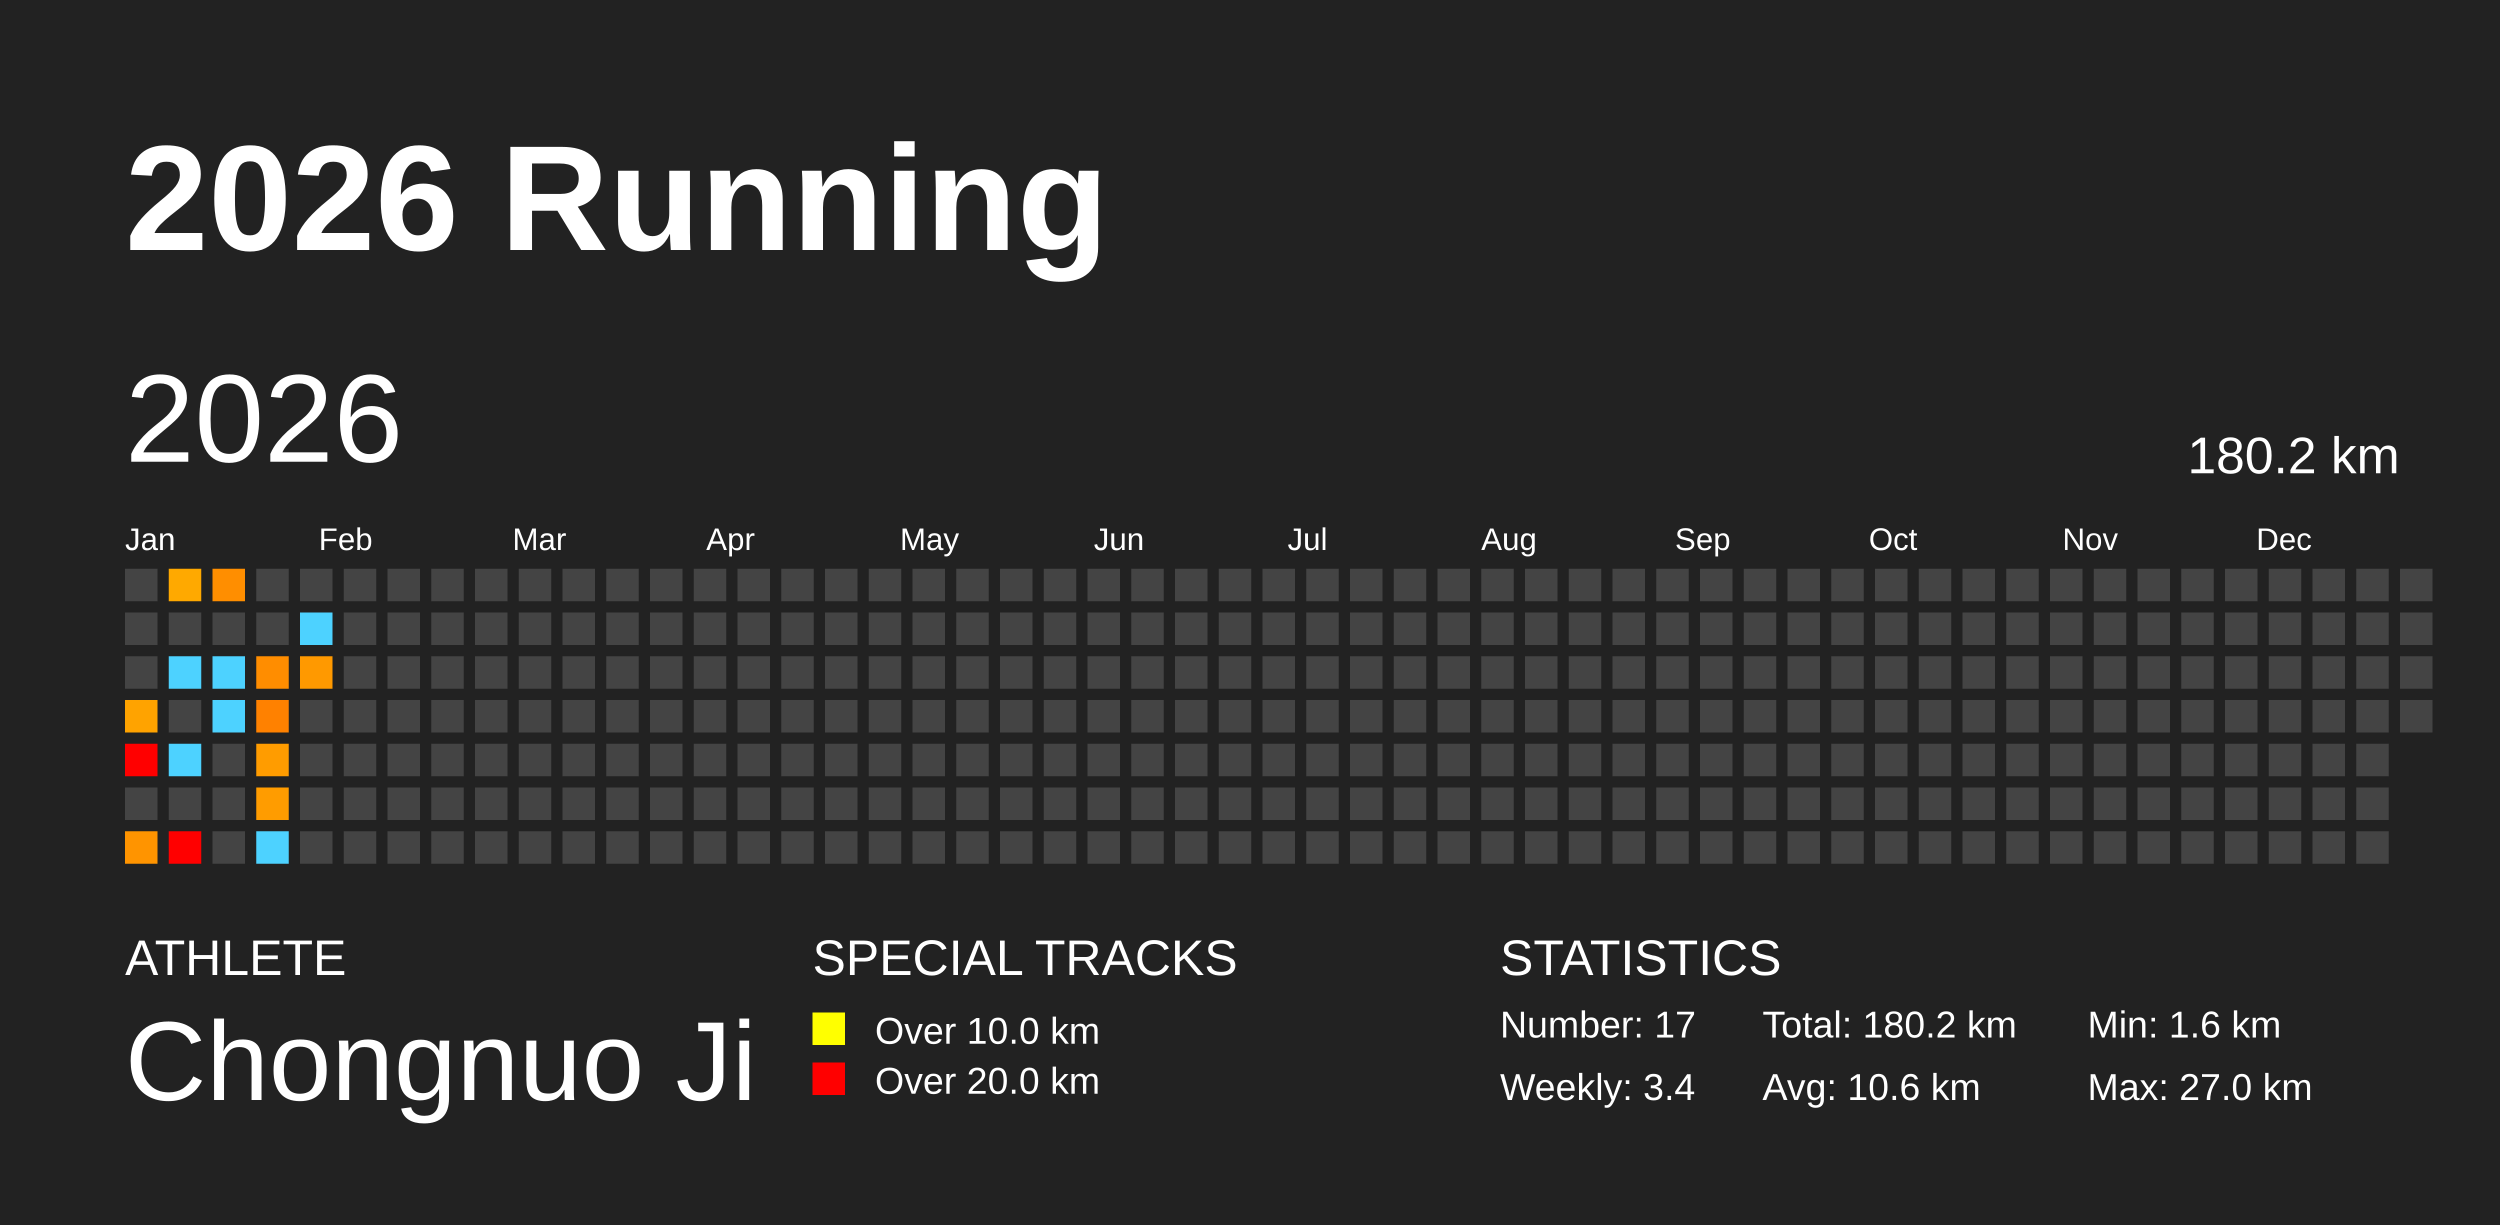
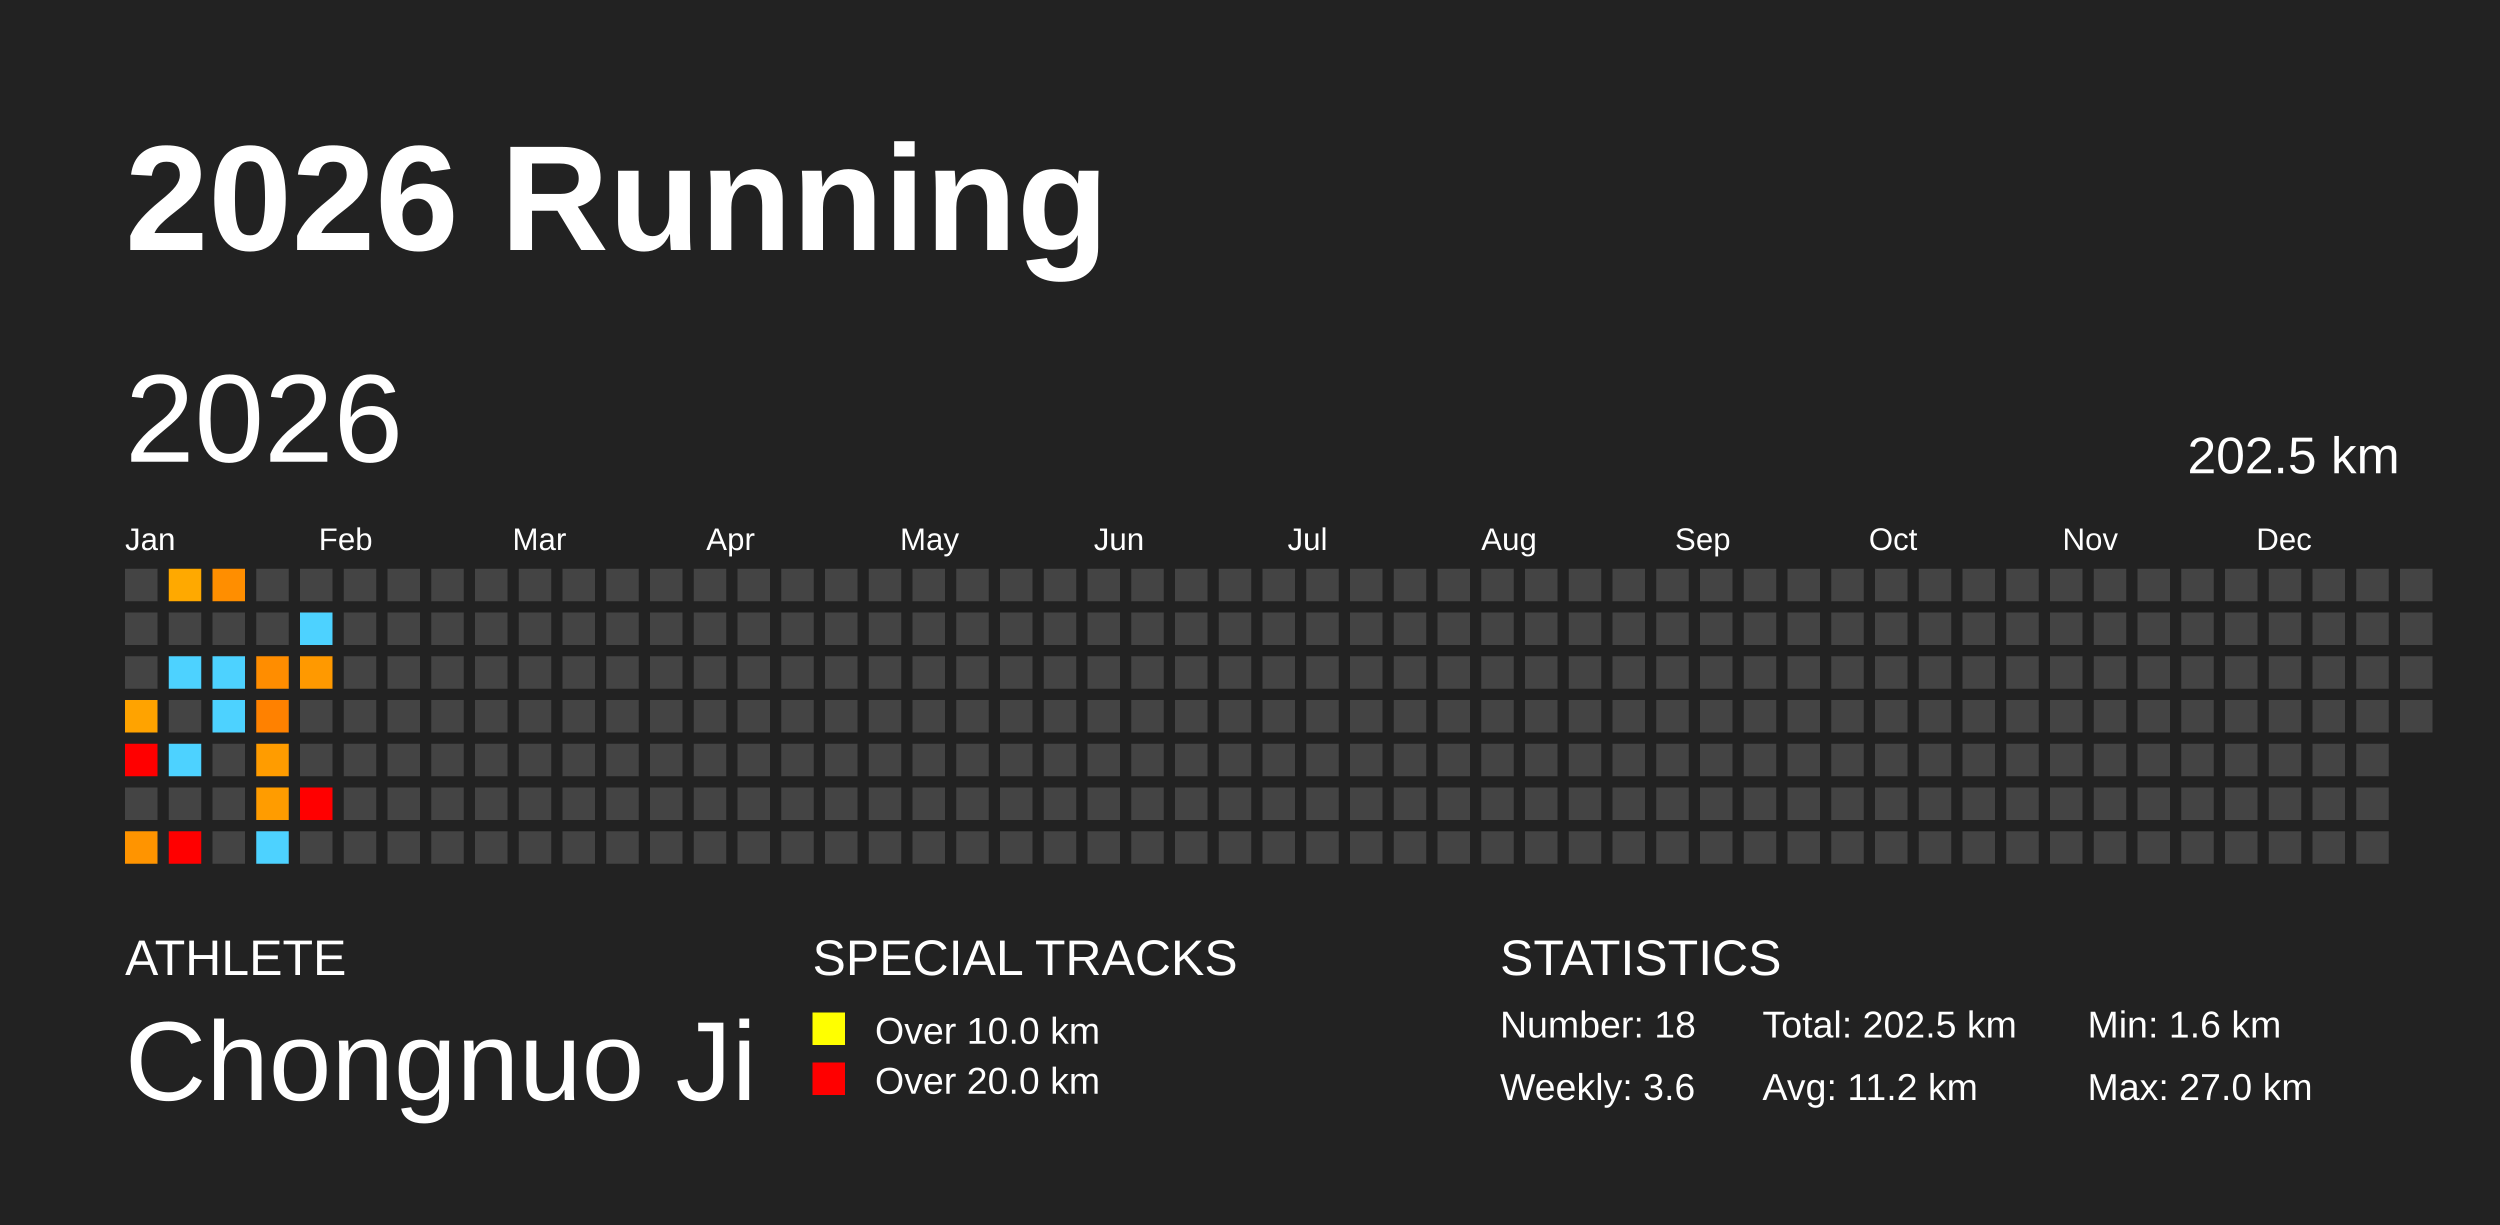
<svg xmlns="http://www.w3.org/2000/svg" baseProfile="full" height="98mm" version="1.1" viewBox="0,0,200,98" width="200mm">
  <defs />
  <rect fill="#222222" height="98" width="200" x="0" y="0" />
  <text fill="#FFFFFF" style="font-size:12px; font-family:Arial; font-weight:bold;" x="10" y="20">2026 Running</text>
  <text fill="#FFFFFF" style="font-size:4px; font-family:Arial" x="10" y="78">ATHLETE</text>
  <text fill="#FFFFFF" style="font-size:9px; font-family:Arial" x="10" y="88">Chongnuo Ji</text>
  <text fill="#FFFFFF" style="font-size:4px; font-family:Arial" x="65" y="78">SPECIAL TRACKS</text>
  <rect fill="yellow" height="2.6" width="2.6" x="65" y="81" />
  <text fill="#FFFFFF" style="font-size:3px; font-family:Arial" x="70" y="83.5">Over 10.0 km</text>
  <rect fill="red" height="2.6" width="2.6" x="65" y="85" />
  <text fill="#FFFFFF" style="font-size:3px; font-family:Arial" x="70" y="87.5">Over 20.0 km</text>
  <text fill="#FFFFFF" style="font-size:4px; font-family:Arial" x="120" y="78">STATISTICS</text>
-   <text fill="#FFFFFF" style="font-size:3px; font-family:Arial" x="120" y="83">Number: 17</text>
-   <text fill="#FFFFFF" style="font-size:3px; font-family:Arial" x="120" y="88">Weekly: 3.4</text>
-   <text fill="#FFFFFF" style="font-size:3px; font-family:Arial" x="141" y="83">Total: 180.2 km</text>
-   <text fill="#FFFFFF" style="font-size:3px; font-family:Arial" x="141" y="88">Avg: 10.6 km</text>
+   <text fill="#FFFFFF" style="font-size:3px; font-family:Arial" x="120" y="83">Number: 18</text>
+   <text fill="#FFFFFF" style="font-size:3px; font-family:Arial" x="120" y="88">Weekly: 3.6</text>
+   <text fill="#FFFFFF" style="font-size:3px; font-family:Arial" x="141" y="83">Total: 202.5 km</text>
+   <text fill="#FFFFFF" style="font-size:3px; font-family:Arial" x="141" y="88">Avg: 11.2 km</text>
  <text fill="#FFFFFF" style="font-size:3px; font-family:Arial" x="167" y="83">Min: 1.6 km</text>
  <text fill="#FFFFFF" style="font-size:3px; font-family:Arial" x="167" y="88">Max: 27.0 km</text>
  <text dominant-baseline="hanging" fill="#FFFFFF" style="font-size:10.0px; font-family:Arial;" x="10" y="30">2026</text>
-   <text dominant-baseline="hanging" fill="#FFFFFF" style="font-size:4.125px; font-family:Arial;" x="175" y="35">180.2 km</text>
+   <text dominant-baseline="hanging" fill="#FFFFFF" style="font-size:4.125px; font-family:Arial;" x="175" y="35">202.5 km</text>
  <text fill="#FFFFFF" style="font-size:2.5px; font-family:Arial" x="10.0" y="44">Jan</text>
  <text fill="#FFFFFF" style="font-size:2.5px; font-family:Arial" x="25.5" y="44">Feb</text>
  <text fill="#FFFFFF" style="font-size:2.5px; font-family:Arial" x="41.0" y="44">Mar</text>
  <text fill="#FFFFFF" style="font-size:2.5px; font-family:Arial" x="56.5" y="44">Apr</text>
  <text fill="#FFFFFF" style="font-size:2.5px; font-family:Arial" x="72.0" y="44">May</text>
  <text fill="#FFFFFF" style="font-size:2.5px; font-family:Arial" x="87.5" y="44">Jun</text>
  <text fill="#FFFFFF" style="font-size:2.5px; font-family:Arial" x="103.0" y="44">Jul</text>
  <text fill="#FFFFFF" style="font-size:2.5px; font-family:Arial" x="118.5" y="44">Aug</text>
  <text fill="#FFFFFF" style="font-size:2.5px; font-family:Arial" x="134.0" y="44">Sep</text>
  <text fill="#FFFFFF" style="font-size:2.5px; font-family:Arial" x="149.5" y="44">Oct</text>
  <text fill="#FFFFFF" style="font-size:2.5px; font-family:Arial" x="165.0" y="44">Nov</text>
  <text fill="#FFFFFF" style="font-size:2.5px; font-family:Arial" x="180.5" y="44">Dec</text>
  <rect fill="#444444" height="2.6" width="2.6" x="10.0" y="45.5" />
  <rect fill="#444444" height="2.6" width="2.6" x="10.0" y="49.0" />
  <rect fill="#444444" height="2.6" width="2.6" x="10.0" y="52.5" />
  <rect fill="#ffa300" height="2.6" width="2.6" x="10.0" y="56.0" />
  <rect fill="red" height="2.6" width="2.6" x="10.0" y="59.5" />
  <rect fill="#444444" height="2.6" width="2.6" x="10.0" y="63.0" />
  <rect fill="#ff9400" height="2.6" width="2.6" x="10.0" y="66.5" />
  <rect fill="#ffa900" height="2.6" width="2.6" x="13.5" y="45.5" />
  <rect fill="#444444" height="2.6" width="2.6" x="13.5" y="49.0" />
  <rect fill="#4dd2ff" height="2.6" width="2.6" x="13.5" y="52.5" />
  <rect fill="#444444" height="2.6" width="2.6" x="13.5" y="56.0" />
  <rect fill="#4dd2ff" height="2.6" width="2.6" x="13.5" y="59.5" />
  <rect fill="#444444" height="2.6" width="2.6" x="13.5" y="63.0" />
  <rect fill="red" height="2.6" width="2.6" x="13.5" y="66.5" />
  <rect fill="#ff8e00" height="2.6" width="2.6" x="17.0" y="45.5" />
  <rect fill="#444444" height="2.6" width="2.6" x="17.0" y="49.0" />
  <rect fill="#4dd2ff" height="2.6" width="2.6" x="17.0" y="52.5" />
  <rect fill="#4dd2ff" height="2.6" width="2.6" x="17.0" y="56.0" />
  <rect fill="#444444" height="2.6" width="2.6" x="17.0" y="59.5" />
  <rect fill="#444444" height="2.6" width="2.6" x="17.0" y="63.0" />
  <rect fill="#444444" height="2.6" width="2.6" x="17.0" y="66.5" />
  <rect fill="#444444" height="2.6" width="2.6" x="20.5" y="45.5" />
  <rect fill="#444444" height="2.6" width="2.6" x="20.5" y="49.0" />
  <rect fill="#ff8d00" height="2.6" width="2.6" x="20.5" y="52.5" />
  <rect fill="#ff8100" height="2.6" width="2.6" x="20.5" y="56.0" />
  <rect fill="#ff9c00" height="2.6" width="2.6" x="20.5" y="59.5" />
  <rect fill="#ff9c00" height="2.6" width="2.6" x="20.5" y="63.0" />
  <rect fill="#4dd2ff" height="2.6" width="2.6" x="20.5" y="66.5" />
  <rect fill="#444444" height="2.6" width="2.6" x="24.0" y="45.5" />
  <rect fill="#4dd2ff" height="2.6" width="2.6" x="24.0" y="49.0" />
  <rect fill="#ff9900" height="2.6" width="2.6" x="24.0" y="52.5" />
  <rect fill="#444444" height="2.6" width="2.6" x="24.0" y="56.0" />
  <rect fill="#444444" height="2.6" width="2.6" x="24.0" y="59.5" />
-   <rect fill="#444444" height="2.6" width="2.6" x="24.0" y="63.0" />
+   <rect fill="red" height="2.6" width="2.6" x="24.0" y="63.0" />
  <rect fill="#444444" height="2.6" width="2.6" x="24.0" y="66.5" />
  <rect fill="#444444" height="2.6" width="2.6" x="27.5" y="45.5" />
  <rect fill="#444444" height="2.6" width="2.6" x="27.5" y="49.0" />
  <rect fill="#444444" height="2.6" width="2.6" x="27.5" y="52.5" />
  <rect fill="#444444" height="2.6" width="2.6" x="27.5" y="56.0" />
  <rect fill="#444444" height="2.6" width="2.6" x="27.5" y="59.5" />
  <rect fill="#444444" height="2.6" width="2.6" x="27.5" y="63.0" />
  <rect fill="#444444" height="2.6" width="2.6" x="27.5" y="66.5" />
  <rect fill="#444444" height="2.6" width="2.6" x="31.0" y="45.5" />
  <rect fill="#444444" height="2.6" width="2.6" x="31.0" y="49.0" />
  <rect fill="#444444" height="2.6" width="2.6" x="31.0" y="52.5" />
  <rect fill="#444444" height="2.6" width="2.6" x="31.0" y="56.0" />
  <rect fill="#444444" height="2.6" width="2.6" x="31.0" y="59.5" />
  <rect fill="#444444" height="2.6" width="2.6" x="31.0" y="63.0" />
  <rect fill="#444444" height="2.6" width="2.6" x="31.0" y="66.5" />
  <rect fill="#444444" height="2.6" width="2.6" x="34.5" y="45.5" />
  <rect fill="#444444" height="2.6" width="2.6" x="34.5" y="49.0" />
  <rect fill="#444444" height="2.6" width="2.6" x="34.5" y="52.5" />
  <rect fill="#444444" height="2.6" width="2.6" x="34.5" y="56.0" />
  <rect fill="#444444" height="2.6" width="2.6" x="34.5" y="59.5" />
  <rect fill="#444444" height="2.6" width="2.6" x="34.5" y="63.0" />
  <rect fill="#444444" height="2.6" width="2.6" x="34.5" y="66.5" />
  <rect fill="#444444" height="2.6" width="2.6" x="38.0" y="45.5" />
  <rect fill="#444444" height="2.6" width="2.6" x="38.0" y="49.0" />
  <rect fill="#444444" height="2.6" width="2.6" x="38.0" y="52.5" />
  <rect fill="#444444" height="2.6" width="2.6" x="38.0" y="56.0" />
  <rect fill="#444444" height="2.6" width="2.6" x="38.0" y="59.5" />
  <rect fill="#444444" height="2.6" width="2.6" x="38.0" y="63.0" />
  <rect fill="#444444" height="2.6" width="2.6" x="38.0" y="66.5" />
  <rect fill="#444444" height="2.6" width="2.6" x="41.5" y="45.5" />
  <rect fill="#444444" height="2.6" width="2.6" x="41.5" y="49.0" />
  <rect fill="#444444" height="2.6" width="2.6" x="41.5" y="52.5" />
  <rect fill="#444444" height="2.6" width="2.6" x="41.5" y="56.0" />
  <rect fill="#444444" height="2.6" width="2.6" x="41.5" y="59.5" />
  <rect fill="#444444" height="2.6" width="2.6" x="41.5" y="63.0" />
  <rect fill="#444444" height="2.6" width="2.6" x="41.5" y="66.5" />
  <rect fill="#444444" height="2.6" width="2.6" x="45.0" y="45.5" />
  <rect fill="#444444" height="2.6" width="2.6" x="45.0" y="49.0" />
  <rect fill="#444444" height="2.6" width="2.6" x="45.0" y="52.5" />
  <rect fill="#444444" height="2.6" width="2.6" x="45.0" y="56.0" />
  <rect fill="#444444" height="2.6" width="2.6" x="45.0" y="59.5" />
  <rect fill="#444444" height="2.6" width="2.6" x="45.0" y="63.0" />
  <rect fill="#444444" height="2.6" width="2.6" x="45.0" y="66.5" />
  <rect fill="#444444" height="2.6" width="2.6" x="48.5" y="45.5" />
  <rect fill="#444444" height="2.6" width="2.6" x="48.5" y="49.0" />
  <rect fill="#444444" height="2.6" width="2.6" x="48.5" y="52.5" />
  <rect fill="#444444" height="2.6" width="2.6" x="48.5" y="56.0" />
  <rect fill="#444444" height="2.6" width="2.6" x="48.5" y="59.5" />
  <rect fill="#444444" height="2.6" width="2.6" x="48.5" y="63.0" />
  <rect fill="#444444" height="2.6" width="2.6" x="48.5" y="66.5" />
  <rect fill="#444444" height="2.6" width="2.6" x="52.0" y="45.5" />
  <rect fill="#444444" height="2.6" width="2.6" x="52.0" y="49.0" />
  <rect fill="#444444" height="2.6" width="2.6" x="52.0" y="52.5" />
  <rect fill="#444444" height="2.6" width="2.6" x="52.0" y="56.0" />
  <rect fill="#444444" height="2.6" width="2.6" x="52.0" y="59.5" />
  <rect fill="#444444" height="2.6" width="2.6" x="52.0" y="63.0" />
  <rect fill="#444444" height="2.6" width="2.6" x="52.0" y="66.5" />
  <rect fill="#444444" height="2.6" width="2.6" x="55.5" y="45.5" />
  <rect fill="#444444" height="2.6" width="2.6" x="55.5" y="49.0" />
  <rect fill="#444444" height="2.6" width="2.6" x="55.5" y="52.5" />
  <rect fill="#444444" height="2.6" width="2.6" x="55.5" y="56.0" />
  <rect fill="#444444" height="2.6" width="2.6" x="55.5" y="59.5" />
  <rect fill="#444444" height="2.6" width="2.6" x="55.5" y="63.0" />
  <rect fill="#444444" height="2.6" width="2.6" x="55.5" y="66.5" />
  <rect fill="#444444" height="2.6" width="2.6" x="59.0" y="45.5" />
  <rect fill="#444444" height="2.6" width="2.6" x="59.0" y="49.0" />
  <rect fill="#444444" height="2.6" width="2.6" x="59.0" y="52.5" />
  <rect fill="#444444" height="2.6" width="2.6" x="59.0" y="56.0" />
  <rect fill="#444444" height="2.6" width="2.6" x="59.0" y="59.5" />
  <rect fill="#444444" height="2.6" width="2.6" x="59.0" y="63.0" />
  <rect fill="#444444" height="2.6" width="2.6" x="59.0" y="66.5" />
  <rect fill="#444444" height="2.6" width="2.6" x="62.5" y="45.5" />
  <rect fill="#444444" height="2.6" width="2.6" x="62.5" y="49.0" />
  <rect fill="#444444" height="2.6" width="2.6" x="62.5" y="52.5" />
  <rect fill="#444444" height="2.6" width="2.6" x="62.5" y="56.0" />
  <rect fill="#444444" height="2.6" width="2.6" x="62.5" y="59.5" />
  <rect fill="#444444" height="2.6" width="2.6" x="62.5" y="63.0" />
  <rect fill="#444444" height="2.6" width="2.6" x="62.5" y="66.5" />
  <rect fill="#444444" height="2.6" width="2.6" x="66.0" y="45.5" />
  <rect fill="#444444" height="2.6" width="2.6" x="66.0" y="49.0" />
  <rect fill="#444444" height="2.6" width="2.6" x="66.0" y="52.5" />
  <rect fill="#444444" height="2.6" width="2.6" x="66.0" y="56.0" />
  <rect fill="#444444" height="2.6" width="2.6" x="66.0" y="59.5" />
  <rect fill="#444444" height="2.6" width="2.6" x="66.0" y="63.0" />
  <rect fill="#444444" height="2.6" width="2.6" x="66.0" y="66.5" />
  <rect fill="#444444" height="2.6" width="2.6" x="69.5" y="45.5" />
  <rect fill="#444444" height="2.6" width="2.6" x="69.5" y="49.0" />
  <rect fill="#444444" height="2.6" width="2.6" x="69.5" y="52.5" />
  <rect fill="#444444" height="2.6" width="2.6" x="69.5" y="56.0" />
  <rect fill="#444444" height="2.6" width="2.6" x="69.5" y="59.5" />
  <rect fill="#444444" height="2.6" width="2.6" x="69.5" y="63.0" />
  <rect fill="#444444" height="2.6" width="2.6" x="69.5" y="66.5" />
  <rect fill="#444444" height="2.6" width="2.6" x="73.0" y="45.5" />
  <rect fill="#444444" height="2.6" width="2.6" x="73.0" y="49.0" />
  <rect fill="#444444" height="2.6" width="2.6" x="73.0" y="52.5" />
  <rect fill="#444444" height="2.6" width="2.6" x="73.0" y="56.0" />
  <rect fill="#444444" height="2.6" width="2.6" x="73.0" y="59.5" />
  <rect fill="#444444" height="2.6" width="2.6" x="73.0" y="63.0" />
  <rect fill="#444444" height="2.6" width="2.6" x="73.0" y="66.5" />
  <rect fill="#444444" height="2.6" width="2.6" x="76.5" y="45.5" />
  <rect fill="#444444" height="2.6" width="2.6" x="76.5" y="49.0" />
  <rect fill="#444444" height="2.6" width="2.6" x="76.5" y="52.5" />
  <rect fill="#444444" height="2.6" width="2.6" x="76.5" y="56.0" />
  <rect fill="#444444" height="2.6" width="2.6" x="76.5" y="59.5" />
  <rect fill="#444444" height="2.6" width="2.6" x="76.5" y="63.0" />
  <rect fill="#444444" height="2.6" width="2.6" x="76.5" y="66.5" />
  <rect fill="#444444" height="2.6" width="2.6" x="80.0" y="45.5" />
  <rect fill="#444444" height="2.6" width="2.6" x="80.0" y="49.0" />
  <rect fill="#444444" height="2.6" width="2.6" x="80.0" y="52.5" />
  <rect fill="#444444" height="2.6" width="2.6" x="80.0" y="56.0" />
  <rect fill="#444444" height="2.6" width="2.6" x="80.0" y="59.5" />
  <rect fill="#444444" height="2.6" width="2.6" x="80.0" y="63.0" />
  <rect fill="#444444" height="2.6" width="2.6" x="80.0" y="66.5" />
  <rect fill="#444444" height="2.6" width="2.6" x="83.5" y="45.5" />
  <rect fill="#444444" height="2.6" width="2.6" x="83.5" y="49.0" />
  <rect fill="#444444" height="2.6" width="2.6" x="83.5" y="52.5" />
  <rect fill="#444444" height="2.6" width="2.6" x="83.5" y="56.0" />
  <rect fill="#444444" height="2.6" width="2.6" x="83.5" y="59.5" />
  <rect fill="#444444" height="2.6" width="2.6" x="83.5" y="63.0" />
  <rect fill="#444444" height="2.6" width="2.6" x="83.5" y="66.5" />
  <rect fill="#444444" height="2.6" width="2.6" x="87.0" y="45.5" />
  <rect fill="#444444" height="2.6" width="2.6" x="87.0" y="49.0" />
  <rect fill="#444444" height="2.6" width="2.6" x="87.0" y="52.5" />
  <rect fill="#444444" height="2.6" width="2.6" x="87.0" y="56.0" />
  <rect fill="#444444" height="2.6" width="2.6" x="87.0" y="59.5" />
  <rect fill="#444444" height="2.6" width="2.6" x="87.0" y="63.0" />
  <rect fill="#444444" height="2.6" width="2.6" x="87.0" y="66.5" />
  <rect fill="#444444" height="2.6" width="2.6" x="90.5" y="45.5" />
  <rect fill="#444444" height="2.6" width="2.6" x="90.5" y="49.0" />
  <rect fill="#444444" height="2.6" width="2.6" x="90.5" y="52.5" />
  <rect fill="#444444" height="2.6" width="2.6" x="90.5" y="56.0" />
  <rect fill="#444444" height="2.6" width="2.6" x="90.5" y="59.5" />
  <rect fill="#444444" height="2.6" width="2.6" x="90.5" y="63.0" />
  <rect fill="#444444" height="2.6" width="2.6" x="90.5" y="66.5" />
  <rect fill="#444444" height="2.6" width="2.6" x="94.0" y="45.5" />
  <rect fill="#444444" height="2.6" width="2.6" x="94.0" y="49.0" />
  <rect fill="#444444" height="2.6" width="2.6" x="94.0" y="52.5" />
  <rect fill="#444444" height="2.6" width="2.6" x="94.0" y="56.0" />
  <rect fill="#444444" height="2.6" width="2.6" x="94.0" y="59.5" />
  <rect fill="#444444" height="2.6" width="2.6" x="94.0" y="63.0" />
  <rect fill="#444444" height="2.6" width="2.6" x="94.0" y="66.5" />
  <rect fill="#444444" height="2.6" width="2.6" x="97.5" y="45.5" />
  <rect fill="#444444" height="2.6" width="2.6" x="97.5" y="49.0" />
  <rect fill="#444444" height="2.6" width="2.6" x="97.5" y="52.5" />
  <rect fill="#444444" height="2.6" width="2.6" x="97.5" y="56.0" />
  <rect fill="#444444" height="2.6" width="2.6" x="97.5" y="59.5" />
  <rect fill="#444444" height="2.6" width="2.6" x="97.5" y="63.0" />
  <rect fill="#444444" height="2.6" width="2.6" x="97.5" y="66.5" />
  <rect fill="#444444" height="2.6" width="2.6" x="101.0" y="45.5" />
  <rect fill="#444444" height="2.6" width="2.6" x="101.0" y="49.0" />
  <rect fill="#444444" height="2.6" width="2.6" x="101.0" y="52.5" />
  <rect fill="#444444" height="2.6" width="2.6" x="101.0" y="56.0" />
  <rect fill="#444444" height="2.6" width="2.6" x="101.0" y="59.5" />
  <rect fill="#444444" height="2.6" width="2.6" x="101.0" y="63.0" />
  <rect fill="#444444" height="2.6" width="2.6" x="101.0" y="66.5" />
  <rect fill="#444444" height="2.6" width="2.6" x="104.5" y="45.5" />
  <rect fill="#444444" height="2.6" width="2.6" x="104.5" y="49.0" />
  <rect fill="#444444" height="2.6" width="2.6" x="104.5" y="52.5" />
  <rect fill="#444444" height="2.6" width="2.6" x="104.5" y="56.0" />
  <rect fill="#444444" height="2.6" width="2.6" x="104.5" y="59.5" />
  <rect fill="#444444" height="2.6" width="2.6" x="104.5" y="63.0" />
  <rect fill="#444444" height="2.6" width="2.6" x="104.5" y="66.5" />
  <rect fill="#444444" height="2.6" width="2.6" x="108.0" y="45.5" />
  <rect fill="#444444" height="2.6" width="2.6" x="108.0" y="49.0" />
  <rect fill="#444444" height="2.6" width="2.6" x="108.0" y="52.5" />
  <rect fill="#444444" height="2.6" width="2.6" x="108.0" y="56.0" />
  <rect fill="#444444" height="2.6" width="2.6" x="108.0" y="59.5" />
  <rect fill="#444444" height="2.6" width="2.6" x="108.0" y="63.0" />
  <rect fill="#444444" height="2.6" width="2.6" x="108.0" y="66.5" />
  <rect fill="#444444" height="2.6" width="2.6" x="111.5" y="45.5" />
  <rect fill="#444444" height="2.6" width="2.6" x="111.5" y="49.0" />
  <rect fill="#444444" height="2.6" width="2.6" x="111.5" y="52.5" />
  <rect fill="#444444" height="2.6" width="2.6" x="111.5" y="56.0" />
  <rect fill="#444444" height="2.6" width="2.6" x="111.5" y="59.5" />
  <rect fill="#444444" height="2.6" width="2.6" x="111.5" y="63.0" />
  <rect fill="#444444" height="2.6" width="2.6" x="111.5" y="66.5" />
  <rect fill="#444444" height="2.6" width="2.6" x="115.0" y="45.5" />
  <rect fill="#444444" height="2.6" width="2.6" x="115.0" y="49.0" />
  <rect fill="#444444" height="2.6" width="2.6" x="115.0" y="52.5" />
  <rect fill="#444444" height="2.6" width="2.6" x="115.0" y="56.0" />
  <rect fill="#444444" height="2.6" width="2.6" x="115.0" y="59.5" />
  <rect fill="#444444" height="2.6" width="2.6" x="115.0" y="63.0" />
  <rect fill="#444444" height="2.6" width="2.6" x="115.0" y="66.5" />
  <rect fill="#444444" height="2.6" width="2.6" x="118.5" y="45.5" />
  <rect fill="#444444" height="2.6" width="2.6" x="118.5" y="49.0" />
  <rect fill="#444444" height="2.6" width="2.6" x="118.5" y="52.5" />
  <rect fill="#444444" height="2.6" width="2.6" x="118.5" y="56.0" />
  <rect fill="#444444" height="2.6" width="2.6" x="118.5" y="59.5" />
  <rect fill="#444444" height="2.6" width="2.6" x="118.5" y="63.0" />
  <rect fill="#444444" height="2.6" width="2.6" x="118.5" y="66.5" />
  <rect fill="#444444" height="2.6" width="2.6" x="122.0" y="45.5" />
  <rect fill="#444444" height="2.6" width="2.6" x="122.0" y="49.0" />
  <rect fill="#444444" height="2.6" width="2.6" x="122.0" y="52.5" />
  <rect fill="#444444" height="2.6" width="2.6" x="122.0" y="56.0" />
  <rect fill="#444444" height="2.6" width="2.6" x="122.0" y="59.5" />
  <rect fill="#444444" height="2.6" width="2.6" x="122.0" y="63.0" />
  <rect fill="#444444" height="2.6" width="2.6" x="122.0" y="66.5" />
  <rect fill="#444444" height="2.6" width="2.6" x="125.5" y="45.5" />
  <rect fill="#444444" height="2.6" width="2.6" x="125.5" y="49.0" />
  <rect fill="#444444" height="2.6" width="2.6" x="125.5" y="52.5" />
  <rect fill="#444444" height="2.6" width="2.6" x="125.5" y="56.0" />
  <rect fill="#444444" height="2.6" width="2.6" x="125.5" y="59.5" />
  <rect fill="#444444" height="2.6" width="2.6" x="125.5" y="63.0" />
  <rect fill="#444444" height="2.6" width="2.6" x="125.5" y="66.5" />
  <rect fill="#444444" height="2.6" width="2.6" x="129.0" y="45.5" />
  <rect fill="#444444" height="2.6" width="2.6" x="129.0" y="49.0" />
  <rect fill="#444444" height="2.6" width="2.6" x="129.0" y="52.5" />
  <rect fill="#444444" height="2.6" width="2.6" x="129.0" y="56.0" />
  <rect fill="#444444" height="2.6" width="2.6" x="129.0" y="59.5" />
  <rect fill="#444444" height="2.6" width="2.6" x="129.0" y="63.0" />
  <rect fill="#444444" height="2.6" width="2.6" x="129.0" y="66.5" />
  <rect fill="#444444" height="2.6" width="2.6" x="132.5" y="45.5" />
  <rect fill="#444444" height="2.6" width="2.6" x="132.5" y="49.0" />
  <rect fill="#444444" height="2.6" width="2.6" x="132.5" y="52.5" />
  <rect fill="#444444" height="2.6" width="2.6" x="132.5" y="56.0" />
  <rect fill="#444444" height="2.6" width="2.6" x="132.5" y="59.5" />
  <rect fill="#444444" height="2.6" width="2.6" x="132.5" y="63.0" />
  <rect fill="#444444" height="2.6" width="2.6" x="132.5" y="66.5" />
  <rect fill="#444444" height="2.6" width="2.6" x="136.0" y="45.5" />
  <rect fill="#444444" height="2.6" width="2.6" x="136.0" y="49.0" />
  <rect fill="#444444" height="2.6" width="2.6" x="136.0" y="52.5" />
  <rect fill="#444444" height="2.6" width="2.6" x="136.0" y="56.0" />
  <rect fill="#444444" height="2.6" width="2.6" x="136.0" y="59.5" />
  <rect fill="#444444" height="2.6" width="2.6" x="136.0" y="63.0" />
  <rect fill="#444444" height="2.6" width="2.6" x="136.0" y="66.5" />
  <rect fill="#444444" height="2.6" width="2.6" x="139.5" y="45.5" />
  <rect fill="#444444" height="2.6" width="2.6" x="139.5" y="49.0" />
  <rect fill="#444444" height="2.6" width="2.6" x="139.5" y="52.5" />
  <rect fill="#444444" height="2.6" width="2.6" x="139.5" y="56.0" />
  <rect fill="#444444" height="2.6" width="2.6" x="139.5" y="59.5" />
  <rect fill="#444444" height="2.6" width="2.6" x="139.5" y="63.0" />
  <rect fill="#444444" height="2.6" width="2.6" x="139.5" y="66.5" />
  <rect fill="#444444" height="2.6" width="2.6" x="143.0" y="45.5" />
  <rect fill="#444444" height="2.6" width="2.6" x="143.0" y="49.0" />
  <rect fill="#444444" height="2.6" width="2.6" x="143.0" y="52.5" />
  <rect fill="#444444" height="2.6" width="2.6" x="143.0" y="56.0" />
  <rect fill="#444444" height="2.6" width="2.6" x="143.0" y="59.5" />
  <rect fill="#444444" height="2.6" width="2.6" x="143.0" y="63.0" />
  <rect fill="#444444" height="2.6" width="2.6" x="143.0" y="66.5" />
  <rect fill="#444444" height="2.6" width="2.6" x="146.5" y="45.5" />
  <rect fill="#444444" height="2.6" width="2.6" x="146.5" y="49.0" />
  <rect fill="#444444" height="2.6" width="2.6" x="146.5" y="52.5" />
  <rect fill="#444444" height="2.6" width="2.6" x="146.5" y="56.0" />
  <rect fill="#444444" height="2.6" width="2.6" x="146.5" y="59.5" />
  <rect fill="#444444" height="2.6" width="2.6" x="146.5" y="63.0" />
  <rect fill="#444444" height="2.6" width="2.6" x="146.5" y="66.5" />
  <rect fill="#444444" height="2.6" width="2.6" x="150.0" y="45.5" />
  <rect fill="#444444" height="2.6" width="2.6" x="150.0" y="49.0" />
  <rect fill="#444444" height="2.6" width="2.6" x="150.0" y="52.5" />
  <rect fill="#444444" height="2.6" width="2.6" x="150.0" y="56.0" />
  <rect fill="#444444" height="2.6" width="2.6" x="150.0" y="59.5" />
  <rect fill="#444444" height="2.6" width="2.6" x="150.0" y="63.0" />
  <rect fill="#444444" height="2.6" width="2.6" x="150.0" y="66.5" />
  <rect fill="#444444" height="2.6" width="2.6" x="153.5" y="45.5" />
  <rect fill="#444444" height="2.6" width="2.6" x="153.5" y="49.0" />
  <rect fill="#444444" height="2.6" width="2.6" x="153.5" y="52.5" />
  <rect fill="#444444" height="2.6" width="2.6" x="153.5" y="56.0" />
  <rect fill="#444444" height="2.6" width="2.6" x="153.5" y="59.5" />
  <rect fill="#444444" height="2.6" width="2.6" x="153.5" y="63.0" />
  <rect fill="#444444" height="2.6" width="2.6" x="153.5" y="66.5" />
  <rect fill="#444444" height="2.6" width="2.6" x="157.0" y="45.5" />
  <rect fill="#444444" height="2.6" width="2.6" x="157.0" y="49.0" />
  <rect fill="#444444" height="2.6" width="2.6" x="157.0" y="52.5" />
  <rect fill="#444444" height="2.6" width="2.6" x="157.0" y="56.0" />
  <rect fill="#444444" height="2.6" width="2.6" x="157.0" y="59.5" />
  <rect fill="#444444" height="2.6" width="2.6" x="157.0" y="63.0" />
  <rect fill="#444444" height="2.6" width="2.6" x="157.0" y="66.5" />
  <rect fill="#444444" height="2.6" width="2.6" x="160.5" y="45.5" />
  <rect fill="#444444" height="2.6" width="2.6" x="160.5" y="49.0" />
  <rect fill="#444444" height="2.6" width="2.6" x="160.5" y="52.5" />
  <rect fill="#444444" height="2.6" width="2.6" x="160.5" y="56.0" />
  <rect fill="#444444" height="2.6" width="2.6" x="160.5" y="59.5" />
  <rect fill="#444444" height="2.6" width="2.6" x="160.5" y="63.0" />
  <rect fill="#444444" height="2.6" width="2.6" x="160.5" y="66.5" />
  <rect fill="#444444" height="2.6" width="2.6" x="164.0" y="45.5" />
  <rect fill="#444444" height="2.6" width="2.6" x="164.0" y="49.0" />
  <rect fill="#444444" height="2.6" width="2.6" x="164.0" y="52.5" />
  <rect fill="#444444" height="2.6" width="2.6" x="164.0" y="56.0" />
  <rect fill="#444444" height="2.6" width="2.6" x="164.0" y="59.5" />
  <rect fill="#444444" height="2.6" width="2.6" x="164.0" y="63.0" />
  <rect fill="#444444" height="2.6" width="2.6" x="164.0" y="66.5" />
  <rect fill="#444444" height="2.6" width="2.6" x="167.5" y="45.5" />
  <rect fill="#444444" height="2.6" width="2.6" x="167.5" y="49.0" />
  <rect fill="#444444" height="2.6" width="2.6" x="167.5" y="52.5" />
  <rect fill="#444444" height="2.6" width="2.6" x="167.5" y="56.0" />
  <rect fill="#444444" height="2.6" width="2.6" x="167.5" y="59.5" />
  <rect fill="#444444" height="2.6" width="2.6" x="167.5" y="63.0" />
  <rect fill="#444444" height="2.6" width="2.6" x="167.5" y="66.5" />
  <rect fill="#444444" height="2.6" width="2.6" x="171.0" y="45.5" />
  <rect fill="#444444" height="2.6" width="2.6" x="171.0" y="49.0" />
  <rect fill="#444444" height="2.6" width="2.6" x="171.0" y="52.5" />
  <rect fill="#444444" height="2.6" width="2.6" x="171.0" y="56.0" />
  <rect fill="#444444" height="2.6" width="2.6" x="171.0" y="59.5" />
  <rect fill="#444444" height="2.6" width="2.6" x="171.0" y="63.0" />
  <rect fill="#444444" height="2.6" width="2.6" x="171.0" y="66.5" />
  <rect fill="#444444" height="2.6" width="2.6" x="174.5" y="45.5" />
  <rect fill="#444444" height="2.6" width="2.6" x="174.5" y="49.0" />
  <rect fill="#444444" height="2.6" width="2.6" x="174.5" y="52.5" />
  <rect fill="#444444" height="2.6" width="2.6" x="174.5" y="56.0" />
  <rect fill="#444444" height="2.6" width="2.6" x="174.5" y="59.5" />
  <rect fill="#444444" height="2.6" width="2.6" x="174.5" y="63.0" />
  <rect fill="#444444" height="2.6" width="2.6" x="174.5" y="66.5" />
  <rect fill="#444444" height="2.6" width="2.6" x="178.0" y="45.5" />
  <rect fill="#444444" height="2.6" width="2.6" x="178.0" y="49.0" />
  <rect fill="#444444" height="2.6" width="2.6" x="178.0" y="52.5" />
  <rect fill="#444444" height="2.6" width="2.6" x="178.0" y="56.0" />
  <rect fill="#444444" height="2.6" width="2.6" x="178.0" y="59.5" />
  <rect fill="#444444" height="2.6" width="2.6" x="178.0" y="63.0" />
  <rect fill="#444444" height="2.6" width="2.6" x="178.0" y="66.5" />
  <rect fill="#444444" height="2.6" width="2.6" x="181.5" y="45.5" />
  <rect fill="#444444" height="2.6" width="2.6" x="181.5" y="49.0" />
  <rect fill="#444444" height="2.6" width="2.6" x="181.5" y="52.5" />
  <rect fill="#444444" height="2.6" width="2.6" x="181.5" y="56.0" />
  <rect fill="#444444" height="2.6" width="2.6" x="181.5" y="59.5" />
  <rect fill="#444444" height="2.6" width="2.6" x="181.5" y="63.0" />
  <rect fill="#444444" height="2.6" width="2.6" x="181.5" y="66.5" />
  <rect fill="#444444" height="2.6" width="2.6" x="185.0" y="45.5" />
  <rect fill="#444444" height="2.6" width="2.6" x="185.0" y="49.0" />
  <rect fill="#444444" height="2.6" width="2.6" x="185.0" y="52.5" />
  <rect fill="#444444" height="2.6" width="2.6" x="185.0" y="56.0" />
  <rect fill="#444444" height="2.6" width="2.6" x="185.0" y="59.5" />
  <rect fill="#444444" height="2.6" width="2.6" x="185.0" y="63.0" />
  <rect fill="#444444" height="2.6" width="2.6" x="185.0" y="66.5" />
  <rect fill="#444444" height="2.6" width="2.6" x="188.5" y="45.5" />
  <rect fill="#444444" height="2.6" width="2.6" x="188.5" y="49.0" />
  <rect fill="#444444" height="2.6" width="2.6" x="188.5" y="52.5" />
  <rect fill="#444444" height="2.6" width="2.6" x="188.5" y="56.0" />
  <rect fill="#444444" height="2.6" width="2.6" x="188.5" y="59.5" />
  <rect fill="#444444" height="2.6" width="2.6" x="188.5" y="63.0" />
  <rect fill="#444444" height="2.6" width="2.6" x="188.5" y="66.5" />
  <rect fill="#444444" height="2.6" width="2.6" x="192.0" y="45.5" />
  <rect fill="#444444" height="2.6" width="2.6" x="192.0" y="49.0" />
  <rect fill="#444444" height="2.6" width="2.6" x="192.0" y="52.5" />
  <rect fill="#444444" height="2.6" width="2.6" x="192.0" y="56.0" />
</svg>
